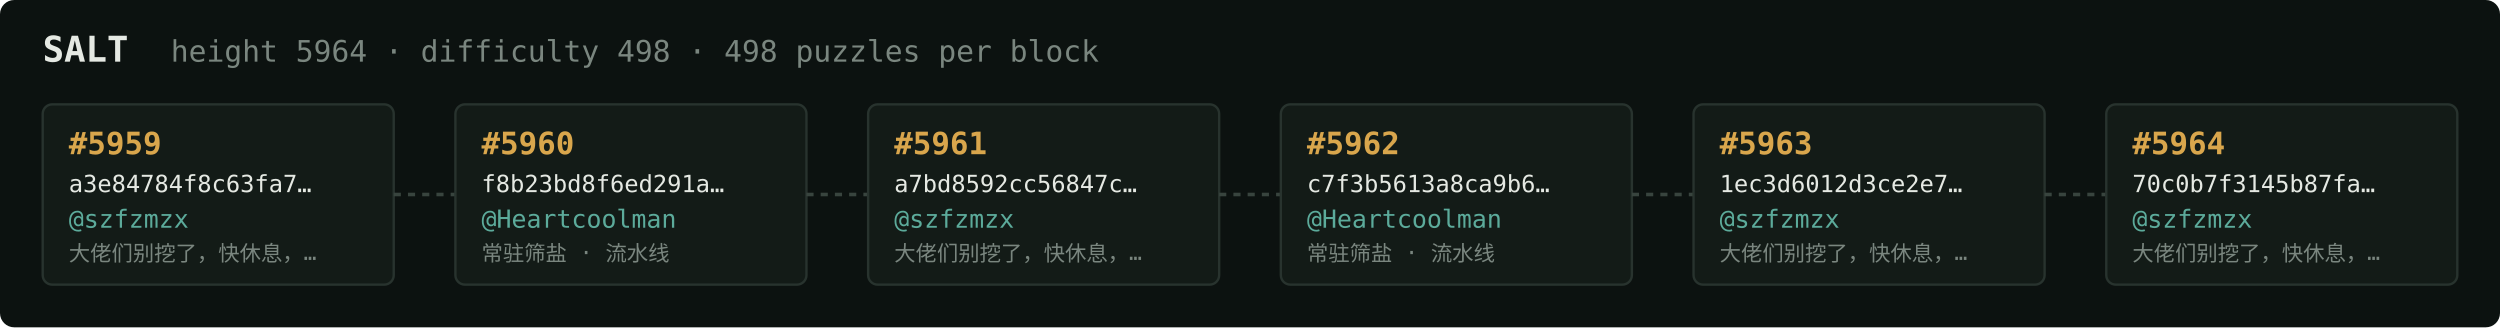
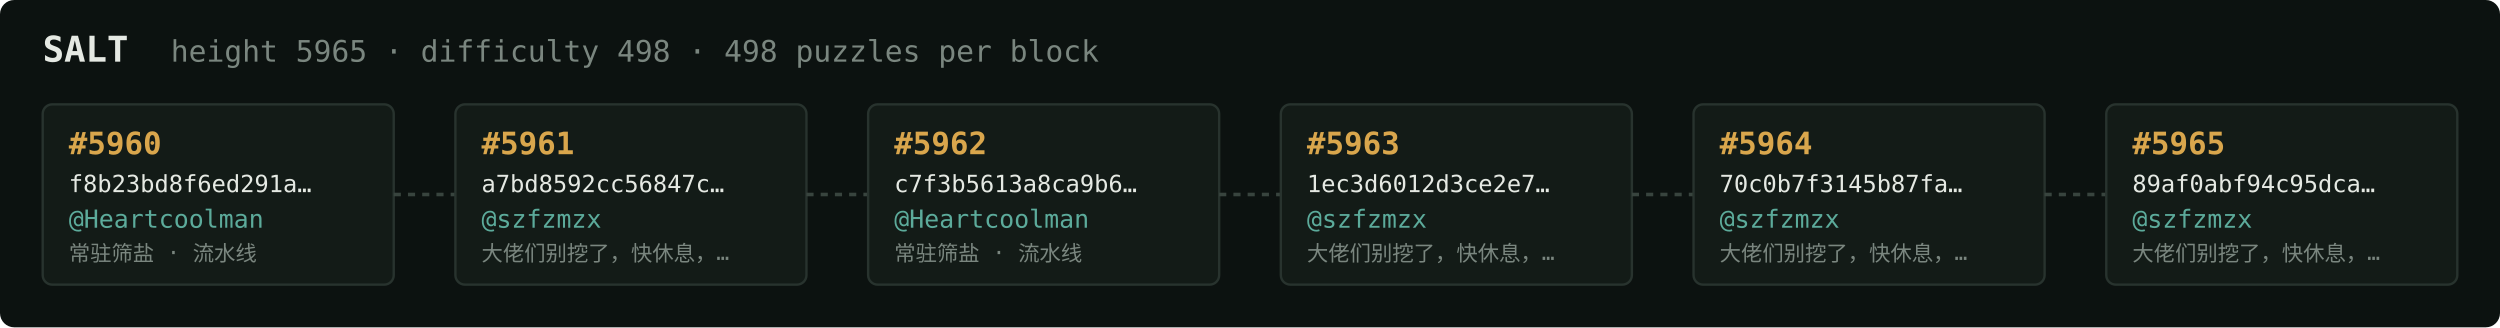
<svg xmlns="http://www.w3.org/2000/svg" width="1054" height="138" viewBox="0 0 1054 138" font-family="ui-monospace,SFMono-Regular,Menlo,monospace">
  <rect fill="#0c1210" width="1054" height="138" rx="6" />
  <text x="18" y="26" fill="#e5e9e3" font-size="15" font-weight="700">SALT</text>
-   <text x="72" y="26" fill="#7a867f" font-size="12.5">height 5964 · difficulty 498 · 498 puzzles per block</text>
+   <text x="72" y="26" fill="#7a867f" font-size="12.5">height 5965 · difficulty 498 · 498 puzzles per block</text>
  <rect x="18" y="44" width="148" height="76" rx="4" fill="#131b17" stroke="#28332e" stroke-width="1" />
-   <text x="29" y="65" fill="#d9a64c" font-size="13" font-weight="700">#5959</text>
-   <text x="29" y="81" fill="#e5e9e3" font-size="10">a3e84784f8c63fa7…</text>
-   <text x="29" y="96" fill="#5cab9b" font-size="10.5">@szfzmzx</text>
-   <text x="29" y="110" fill="#7a867f" font-size="9">大佬们别挖了，快休息，…</text>
+   <text x="29" y="65" fill="#d9a64c" font-size="13" font-weight="700">#5960</text>
+   <text x="29" y="81" fill="#e5e9e3" font-size="10">f8b23bd8f6ed291a…</text>
+   <text x="29" y="96" fill="#5cab9b" font-size="10.5">@Heartcoolman</text>
+   <text x="29" y="110" fill="#7a867f" font-size="9">常驻筛盐 · 流水线</text>
  <line x1="166" y1="82.0" x2="192" y2="82.0" stroke="#38443e" stroke-width="1.5" stroke-dasharray="3 3" />
  <rect x="192" y="44" width="148" height="76" rx="4" fill="#131b17" stroke="#28332e" stroke-width="1" />
-   <text x="203" y="65" fill="#d9a64c" font-size="13" font-weight="700">#5960</text>
-   <text x="203" y="81" fill="#e5e9e3" font-size="10">f8b23bd8f6ed291a…</text>
-   <text x="203" y="96" fill="#5cab9b" font-size="10.5">@Heartcoolman</text>
-   <text x="203" y="110" fill="#7a867f" font-size="9">常驻筛盐 · 流水线</text>
+   <text x="203" y="65" fill="#d9a64c" font-size="13" font-weight="700">#5961</text>
+   <text x="203" y="81" fill="#e5e9e3" font-size="10">a7bd8592cc56847c…</text>
+   <text x="203" y="96" fill="#5cab9b" font-size="10.5">@szfzmzx</text>
+   <text x="203" y="110" fill="#7a867f" font-size="9">大佬们别挖了，快休息，…</text>
  <line x1="340" y1="82.0" x2="366" y2="82.0" stroke="#38443e" stroke-width="1.5" stroke-dasharray="3 3" />
  <rect x="366" y="44" width="148" height="76" rx="4" fill="#131b17" stroke="#28332e" stroke-width="1" />
-   <text x="377" y="65" fill="#d9a64c" font-size="13" font-weight="700">#5961</text>
-   <text x="377" y="81" fill="#e5e9e3" font-size="10">a7bd8592cc56847c…</text>
-   <text x="377" y="96" fill="#5cab9b" font-size="10.5">@szfzmzx</text>
-   <text x="377" y="110" fill="#7a867f" font-size="9">大佬们别挖了，快休息，…</text>
+   <text x="377" y="65" fill="#d9a64c" font-size="13" font-weight="700">#5962</text>
+   <text x="377" y="81" fill="#e5e9e3" font-size="10">c7f3b5613a8ca9b6…</text>
+   <text x="377" y="96" fill="#5cab9b" font-size="10.5">@Heartcoolman</text>
+   <text x="377" y="110" fill="#7a867f" font-size="9">常驻筛盐 · 流水线</text>
  <line x1="514" y1="82.0" x2="540" y2="82.0" stroke="#38443e" stroke-width="1.5" stroke-dasharray="3 3" />
  <rect x="540" y="44" width="148" height="76" rx="4" fill="#131b17" stroke="#28332e" stroke-width="1" />
-   <text x="551" y="65" fill="#d9a64c" font-size="13" font-weight="700">#5962</text>
-   <text x="551" y="81" fill="#e5e9e3" font-size="10">c7f3b5613a8ca9b6…</text>
-   <text x="551" y="96" fill="#5cab9b" font-size="10.5">@Heartcoolman</text>
-   <text x="551" y="110" fill="#7a867f" font-size="9">常驻筛盐 · 流水线</text>
+   <text x="551" y="65" fill="#d9a64c" font-size="13" font-weight="700">#5963</text>
+   <text x="551" y="81" fill="#e5e9e3" font-size="10">1ec3d6012d3ce2e7…</text>
+   <text x="551" y="96" fill="#5cab9b" font-size="10.5">@szfzmzx</text>
+   <text x="551" y="110" fill="#7a867f" font-size="9">大佬们别挖了，快休息，…</text>
  <line x1="688" y1="82.0" x2="714" y2="82.0" stroke="#38443e" stroke-width="1.5" stroke-dasharray="3 3" />
  <rect x="714" y="44" width="148" height="76" rx="4" fill="#131b17" stroke="#28332e" stroke-width="1" />
-   <text x="725" y="65" fill="#d9a64c" font-size="13" font-weight="700">#5963</text>
-   <text x="725" y="81" fill="#e5e9e3" font-size="10">1ec3d6012d3ce2e7…</text>
+   <text x="725" y="65" fill="#d9a64c" font-size="13" font-weight="700">#5964</text>
+   <text x="725" y="81" fill="#e5e9e3" font-size="10">70c0b7f3145b87fa…</text>
  <text x="725" y="96" fill="#5cab9b" font-size="10.5">@szfzmzx</text>
  <text x="725" y="110" fill="#7a867f" font-size="9">大佬们别挖了，快休息，…</text>
  <line x1="862" y1="82.0" x2="888" y2="82.0" stroke="#38443e" stroke-width="1.5" stroke-dasharray="3 3" />
  <rect x="888" y="44" width="148" height="76" rx="4" fill="#131b17" stroke="#28332e" stroke-width="1" />
-   <text x="899" y="65" fill="#d9a64c" font-size="13" font-weight="700">#5964</text>
-   <text x="899" y="81" fill="#e5e9e3" font-size="10">70c0b7f3145b87fa…</text>
+   <text x="899" y="65" fill="#d9a64c" font-size="13" font-weight="700">#5965</text>
+   <text x="899" y="81" fill="#e5e9e3" font-size="10">89af0abf94c95dca…</text>
  <text x="899" y="96" fill="#5cab9b" font-size="10.5">@szfzmzx</text>
  <text x="899" y="110" fill="#7a867f" font-size="9">大佬们别挖了，快休息，…</text>
</svg>
